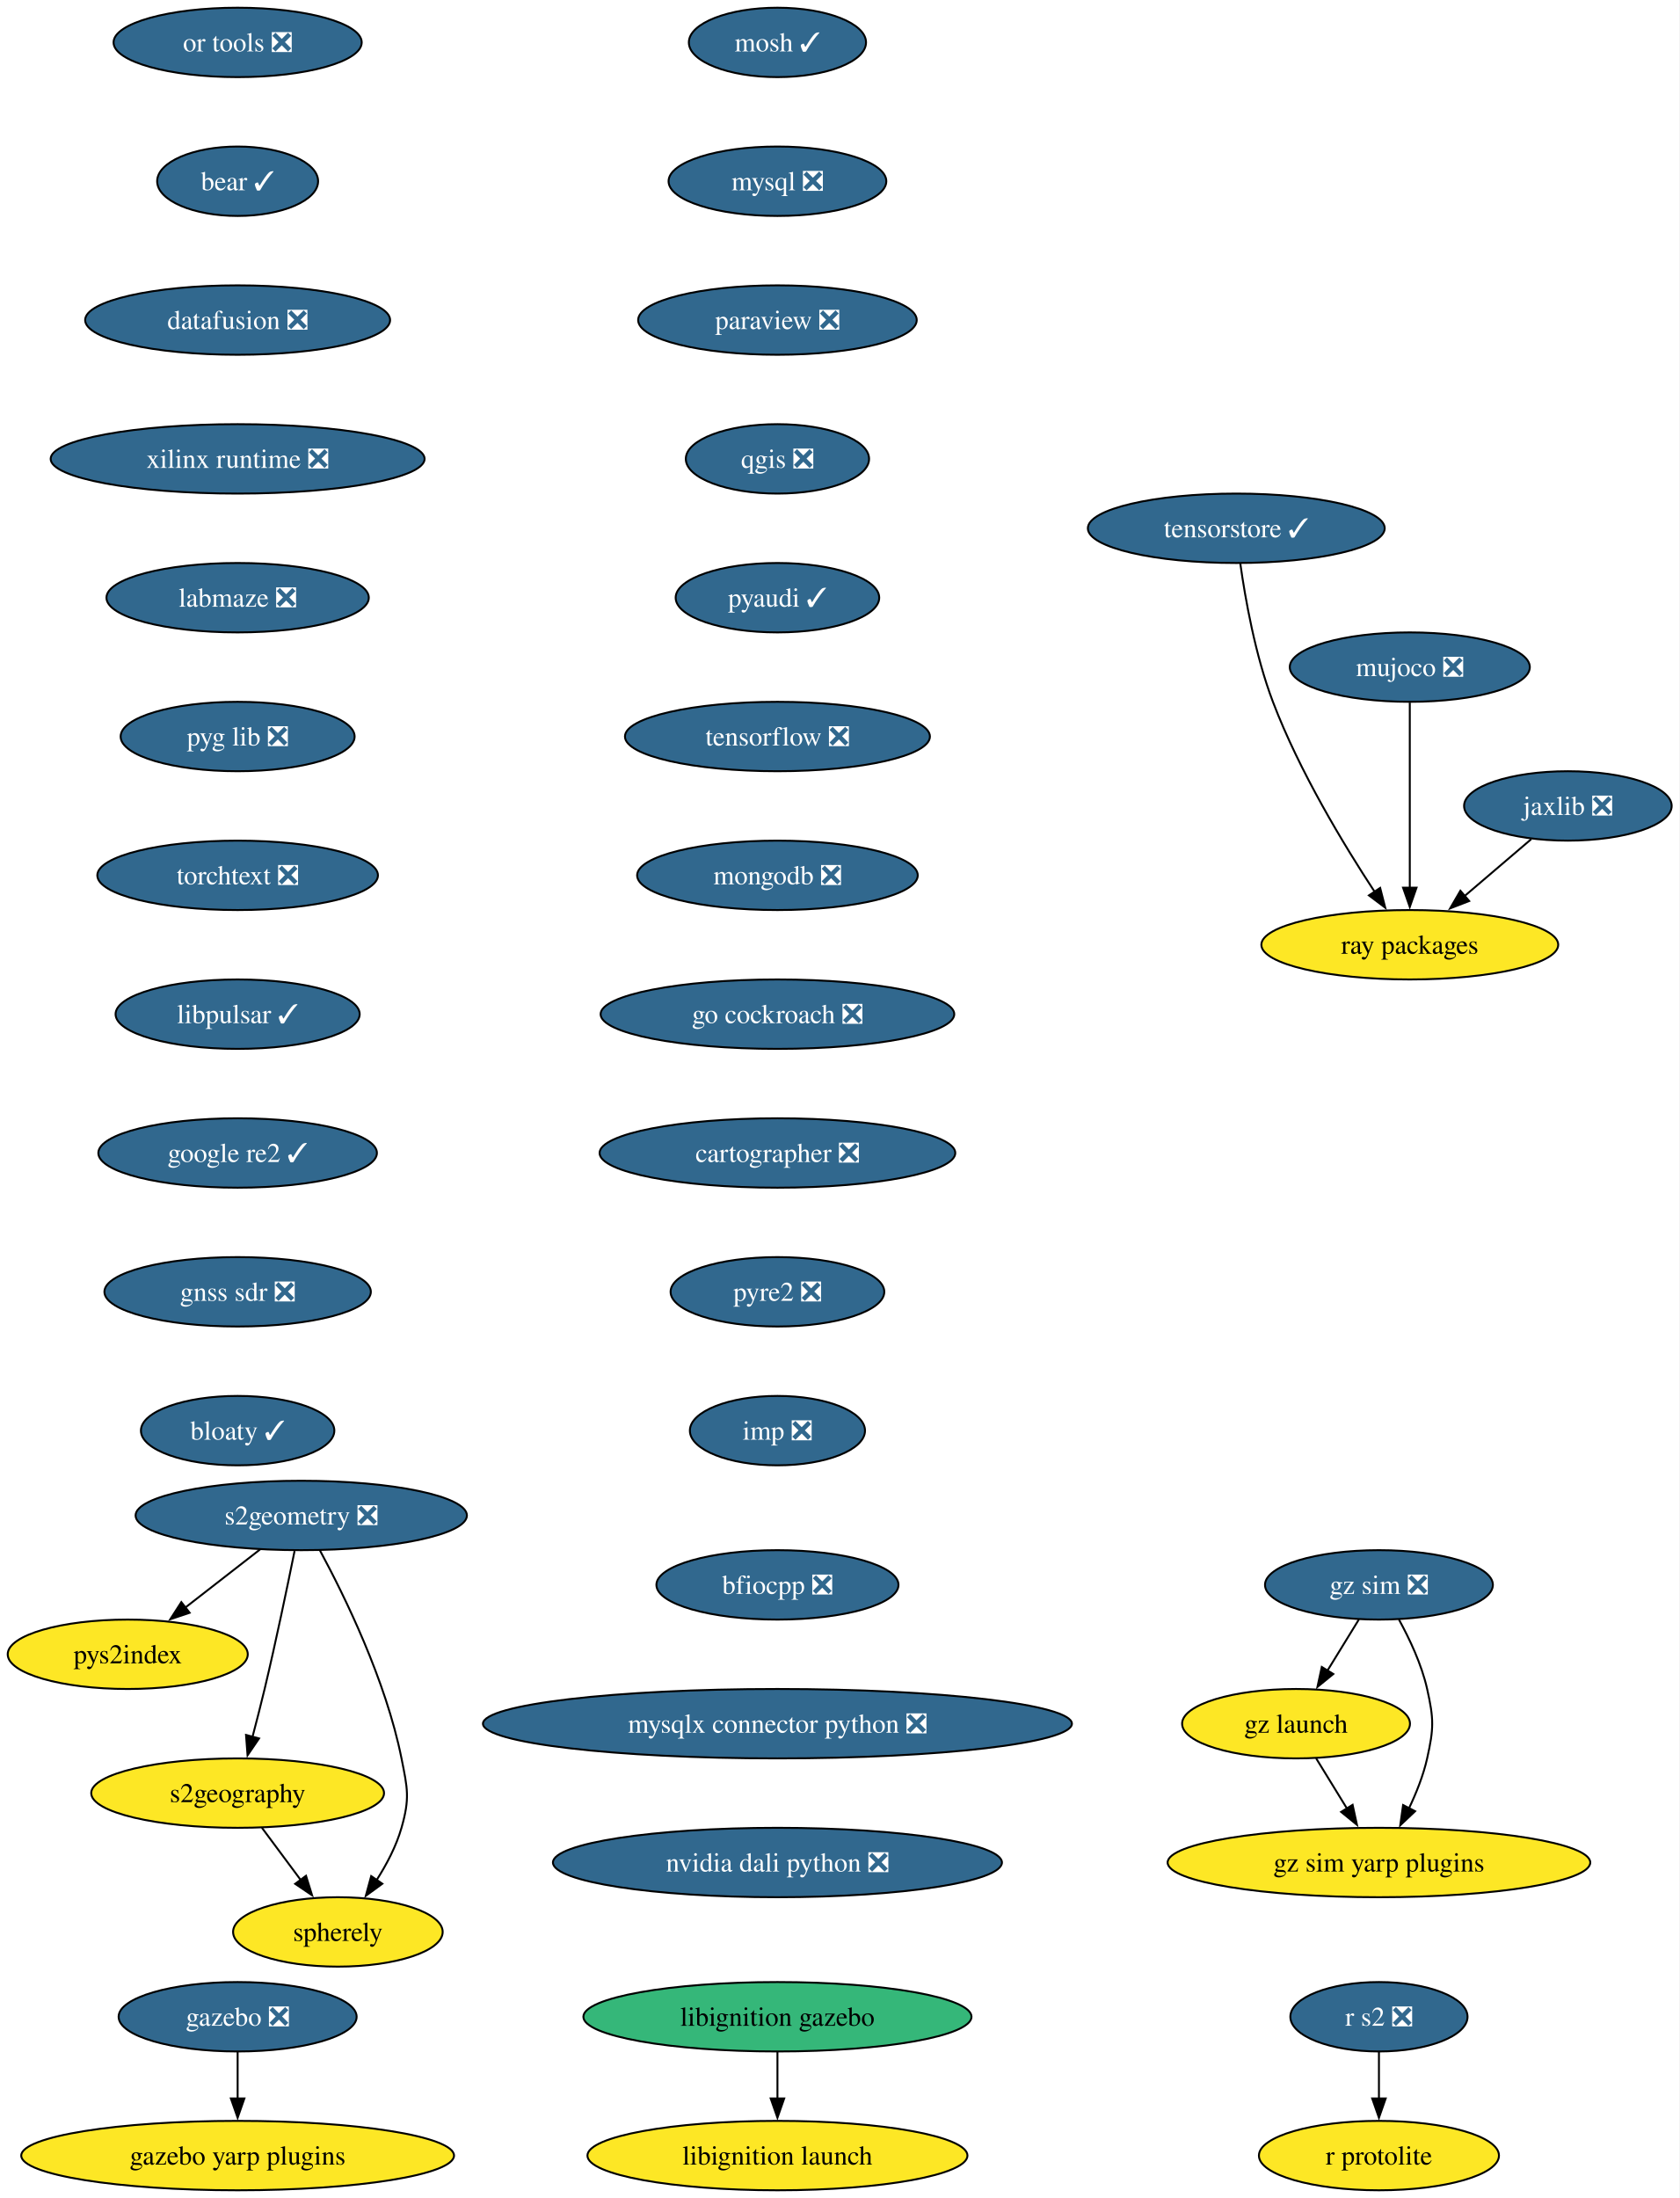
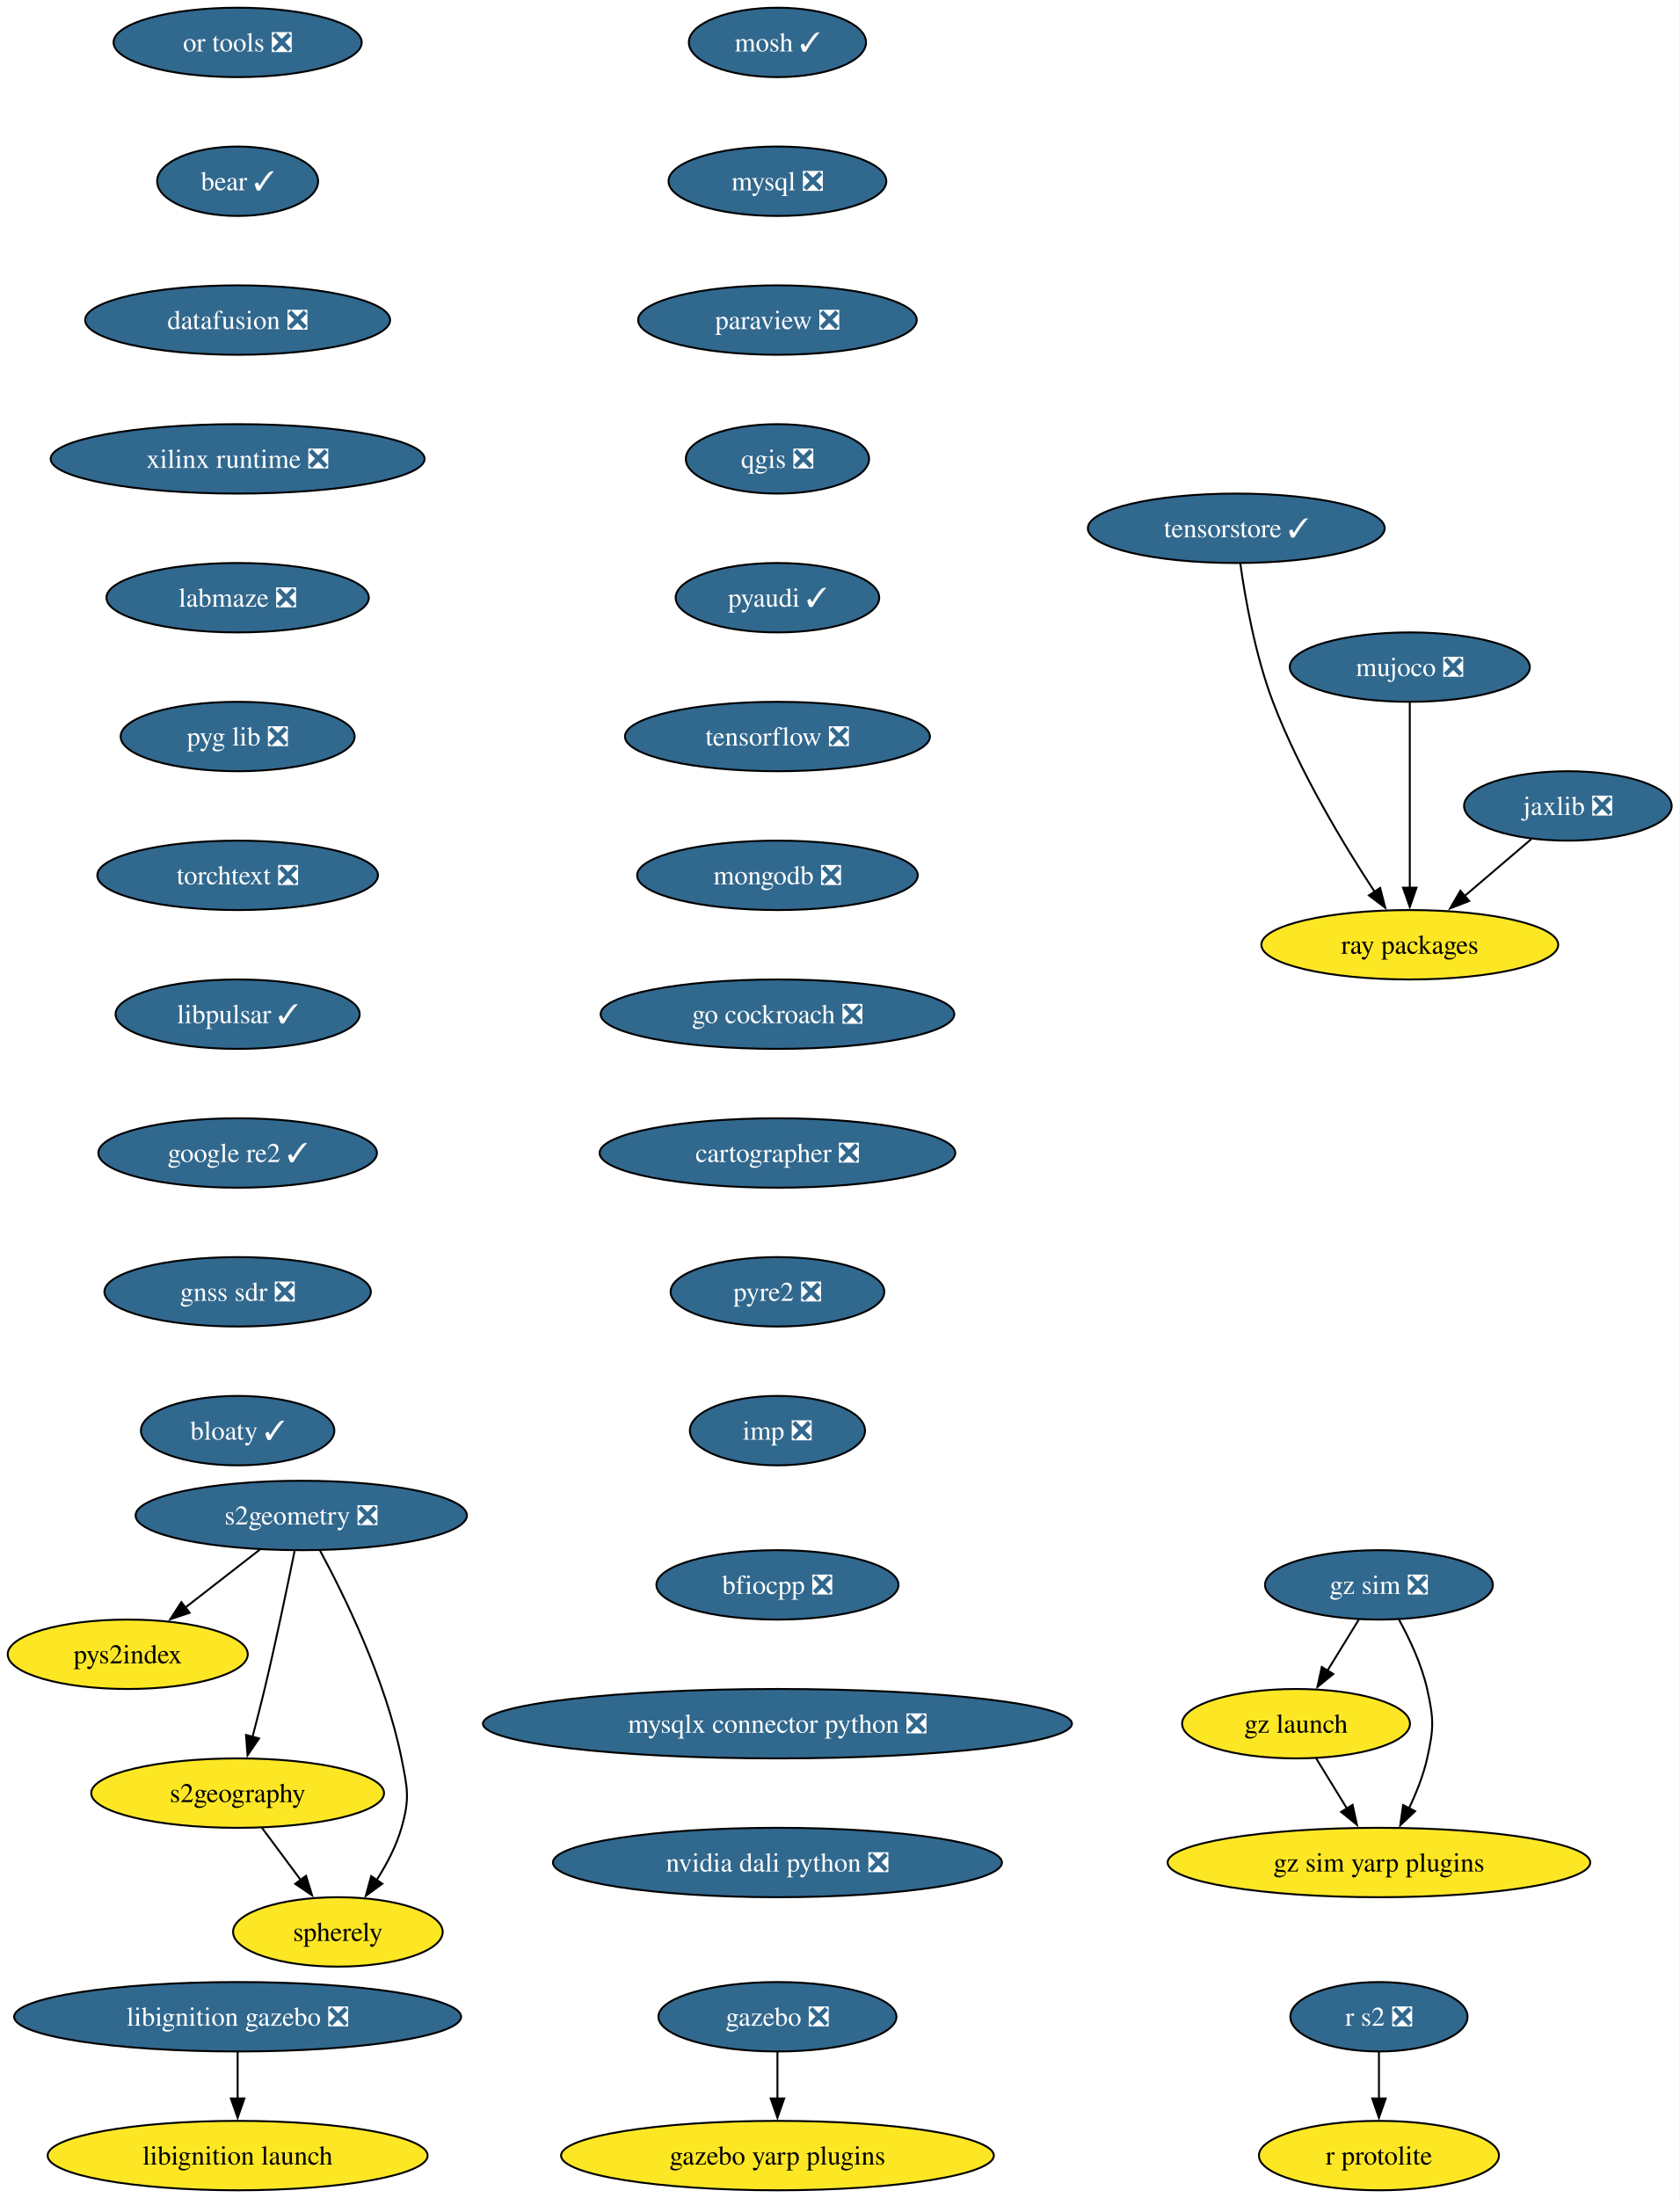
<svg xmlns="http://www.w3.org/2000/svg" xmlns:xlink="http://www.w3.org/1999/xlink" width="871pt" height="1140pt" viewBox="0.00 0.00 871.00 1140.00">
  <g id="graph0" class="graph" transform="scale(1 1) rotate(0) translate(4 1136)">
    <polygon fill="white" stroke="none" points="-4,4 -4,-1136 867.09,-1136 867.09,4 -4,4" />
    <g id="node1" class="node">
      <g id="a_node1">
        <a xlink:href="https://github.com/conda-forge/mosh-feedstock/pull/45" xlink:title="mosh ✓">
          <ellipse fill="#31688e" stroke="black" cx="399.26" cy="-1114" rx="45.95" ry="18" />
          <text xml:space="preserve" text-anchor="middle" x="399.26" y="-1109.33" font-family="Times,serif" font-size="14.00" fill="white">mosh ✓</text>
        </a>
      </g>
    </g>
    <g id="node2" class="node">
      <g id="a_node2">
        <a xlink:href="https://github.com/conda-forge/mysql-feedstock/pull/120" xlink:title="mysql ❎">
          <ellipse fill="#31688e" stroke="black" cx="399.26" cy="-1042" rx="56.47" ry="18" />
          <text xml:space="preserve" text-anchor="middle" x="399.26" y="-1037.33" font-family="Times,serif" font-size="14.00" fill="white">mysql ❎</text>
        </a>
      </g>
    </g>
    <g id="node3" class="node">
      <g id="a_node3">
        <a xlink:href="https://github.com/conda-forge/paraview-feedstock/pull/320" xlink:title="paraview ❎">
          <ellipse fill="#31688e" stroke="black" cx="399.26" cy="-970" rx="72.25" ry="18" />
          <text xml:space="preserve" text-anchor="middle" x="399.26" y="-965.33" font-family="Times,serif" font-size="14.00" fill="white">paraview ❎</text>
        </a>
      </g>
    </g>
    <g id="node4" class="node">
      <g id="a_node4">
        <a xlink:href="https://github.com/conda-forge/qgis-feedstock/pull/574" xlink:title="qgis ❎">
          <ellipse fill="#31688e" stroke="black" cx="399.26" cy="-898" rx="47.53" ry="18" />
          <text xml:space="preserve" text-anchor="middle" x="399.26" y="-893.33" font-family="Times,serif" font-size="14.00" fill="white">qgis ❎</text>
        </a>
      </g>
    </g>
    <g id="node5" class="node">
      <g id="a_node5">
        <a xlink:href="https://github.com/conda-forge/pyaudi-feedstock/pull/55" xlink:title="pyaudi ✓">
          <ellipse fill="#31688e" stroke="black" cx="399.26" cy="-826" rx="52.79" ry="18" />
          <text xml:space="preserve" text-anchor="middle" x="399.26" y="-821.33" font-family="Times,serif" font-size="14.00" fill="white">pyaudi ✓</text>
        </a>
      </g>
    </g>
    <g id="node6" class="node">
      <g id="a_node6">
        <a xlink:href="https://github.com/conda-forge/tensorflow-feedstock/pull/473" xlink:title="tensorflow ❎">
          <ellipse fill="#31688e" stroke="black" cx="399.26" cy="-754" rx="79.09" ry="18" />
          <text xml:space="preserve" text-anchor="middle" x="399.26" y="-749.33" font-family="Times,serif" font-size="14.00" fill="white">tensorflow ❎</text>
        </a>
      </g>
    </g>
    <g id="node7" class="node">
      <g id="a_node7">
        <a xlink:href="https://github.com/conda-forge/mongodb-feedstock/pull/108" xlink:title="mongodb ❎">
          <ellipse fill="#31688e" stroke="black" cx="399.26" cy="-682" rx="72.78" ry="18" />
          <text xml:space="preserve" text-anchor="middle" x="399.26" y="-677.33" font-family="Times,serif" font-size="14.00" fill="white">mongodb ❎</text>
        </a>
      </g>
    </g>
    <g id="node9" class="node">
      <g id="a_node9">
        <a xlink:href="https://github.com/conda-forge/go-cockroach-feedstock/pull/39" xlink:title="go cockroach ❎">
          <ellipse fill="#31688e" stroke="black" cx="399.26" cy="-610" rx="91.72" ry="18" />
          <text xml:space="preserve" text-anchor="middle" x="399.26" y="-605.33" font-family="Times,serif" font-size="14.00" fill="white">go cockroach ❎</text>
        </a>
      </g>
    </g>
    <g id="node8" class="node">
      <g id="a_node8">
        <a xlink:href="https://github.com/conda-forge/r-protolite-feedstock" xlink:title="r protolite">
          <ellipse fill="#fde725" stroke="black" cx="711.26" cy="-18" rx="62.26" ry="18" />
          <text xml:space="preserve" text-anchor="middle" x="711.26" y="-13.32" font-family="Times,serif" font-size="14.00">r protolite</text>
        </a>
      </g>
    </g>
    <g id="node14" class="node">
      <g id="a_node14">
        <a xlink:href="https://github.com/conda-forge/cartographer-feedstock/pull/81" xlink:title="cartographer ❎">
          <ellipse fill="#31688e" stroke="black" cx="399.26" cy="-538" rx="92.25" ry="18" />
          <text xml:space="preserve" text-anchor="middle" x="399.26" y="-533.33" font-family="Times,serif" font-size="14.00" fill="white">cartographer ❎</text>
        </a>
      </g>
    </g>
    <g id="node10" class="node">
      <g id="a_node10">
        <a xlink:href="https://github.com/conda-forge/jaxlib-feedstock/pull/337" xlink:title="jaxlib ❎">
          <ellipse fill="#31688e" stroke="black" cx="809.26" cy="-718" rx="53.84" ry="18" />
          <text xml:space="preserve" text-anchor="middle" x="809.26" y="-713.33" font-family="Times,serif" font-size="14.00" fill="white">jaxlib ❎</text>
        </a>
      </g>
    </g>
    <g id="node11" class="node">
      <g id="a_node11">
        <a xlink:href="https://github.com/conda-forge/ray-packages-feedstock" xlink:title="ray packages">
          <ellipse fill="#fde725" stroke="black" cx="727.26" cy="-646" rx="76.99" ry="18" />
          <text xml:space="preserve" text-anchor="middle" x="727.26" y="-641.33" font-family="Times,serif" font-size="14.00">ray packages</text>
        </a>
      </g>
    </g>
    <g id="edge8" class="edge">
      <path fill="none" stroke="black" d="M790.24,-700.76C779.91,-691.95 766.93,-680.87 755.45,-671.07" />
      <polygon fill="black" stroke="black" points="758.06,-668.69 748.18,-664.86 753.51,-674.02 758.06,-668.69" />
    </g>
    <g id="node12" class="node">
      <g id="a_node12">
        <a xlink:href="https://github.com/conda-forge/gazebo-feedstock/pull/257" xlink:title="gazebo ❎">
-           <ellipse fill="#31688e" stroke="black" cx="119.26" cy="-90" rx="61.73" ry="18" />
-           <text xml:space="preserve" text-anchor="middle" x="119.26" y="-85.33" font-family="Times,serif" font-size="14.00" fill="white">gazebo ❎</text>
+           <ellipse fill="#31688e" stroke="black" cx="399.26" cy="-90" rx="61.73" ry="18" />
+           <text xml:space="preserve" text-anchor="middle" x="399.26" y="-85.33" font-family="Times,serif" font-size="14.00" fill="white">gazebo ❎</text>
        </a>
      </g>
    </g>
    <g id="node13" class="node">
      <g id="a_node13">
        <a xlink:href="https://github.com/conda-forge/gazebo-yarp-plugins-feedstock" xlink:title="gazebo yarp plugins">
-           <ellipse fill="#fde725" stroke="black" cx="119.26" cy="-18" rx="112.24" ry="18" />
-           <text xml:space="preserve" text-anchor="middle" x="119.26" y="-13.32" font-family="Times,serif" font-size="14.00">gazebo yarp plugins</text>
+           <ellipse fill="#fde725" stroke="black" cx="399.26" cy="-18" rx="112.24" ry="18" />
+           <text xml:space="preserve" text-anchor="middle" x="399.26" y="-13.32" font-family="Times,serif" font-size="14.00">gazebo yarp plugins</text>
        </a>
      </g>
    </g>
    <g id="edge9" class="edge">
-       <path fill="none" stroke="black" d="M119.26,-71.7C119.26,-64.41 119.26,-55.73 119.26,-47.54" />
-       <polygon fill="black" stroke="black" points="122.76,-47.62 119.26,-37.62 115.76,-47.62 122.76,-47.62" />
+       <path fill="none" stroke="black" d="M399.26,-71.7C399.26,-64.41 399.26,-55.73 399.26,-47.54" />
+       <polygon fill="black" stroke="black" points="402.76,-47.62 399.26,-37.62 395.76,-47.62 402.76,-47.62" />
    </g>
    <g id="node15" class="node">
      <g id="a_node15">
        <a xlink:href="https://github.com/conda-forge/pyre2-feedstock/pull/41" xlink:title="pyre2 ❎">
          <ellipse fill="#31688e" stroke="black" cx="399.26" cy="-466" rx="55.42" ry="18" />
          <text xml:space="preserve" text-anchor="middle" x="399.26" y="-461.32" font-family="Times,serif" font-size="14.00" fill="white">pyre2 ❎</text>
        </a>
      </g>
    </g>
    <g id="node20" class="node">
      <g id="a_node20">
        <a xlink:href="https://github.com/conda-forge/imp-feedstock/pull/72" xlink:title="imp ❎">
          <ellipse fill="#31688e" stroke="black" cx="399.26" cy="-394" rx="45.42" ry="18" />
          <text xml:space="preserve" text-anchor="middle" x="399.26" y="-389.32" font-family="Times,serif" font-size="14.00" fill="white">imp ❎</text>
        </a>
      </g>
    </g>
    <g id="node16" class="node">
      <g id="a_node16">
        <a xlink:href="https://github.com/conda-forge/s2geometry-feedstock/pull/34" xlink:title="s2geometry ❎">
          <ellipse fill="#31688e" stroke="black" cx="152.26" cy="-350" rx="85.93" ry="18" />
          <text xml:space="preserve" text-anchor="middle" x="152.26" y="-345.32" font-family="Times,serif" font-size="14.00" fill="white">s2geometry ❎</text>
        </a>
      </g>
    </g>
    <g id="node17" class="node">
      <g id="a_node17">
        <a xlink:href="https://github.com/conda-forge/pys2index-feedstock" xlink:title="pys2index">
          <ellipse fill="#fde725" stroke="black" cx="62.26" cy="-278" rx="62.26" ry="18" />
          <text xml:space="preserve" text-anchor="middle" x="62.26" y="-273.32" font-family="Times,serif" font-size="14.00">pys2index</text>
        </a>
      </g>
    </g>
    <g id="edge12" class="edge">
      <path fill="none" stroke="black" d="M130.93,-332.41C119.3,-323.37 104.72,-312.03 91.99,-302.13" />
      <polygon fill="black" stroke="black" points="94.36,-299.53 84.32,-296.16 90.06,-305.06 94.36,-299.53" />
    </g>
    <g id="node18" class="node">
      <g id="a_node18">
        <a xlink:href="https://github.com/conda-forge/s2geography-feedstock" xlink:title="s2geography">
          <ellipse fill="#fde725" stroke="black" cx="119.26" cy="-206" rx="75.94" ry="18" />
          <text xml:space="preserve" text-anchor="middle" x="119.26" y="-201.33" font-family="Times,serif" font-size="14.00">s2geography</text>
        </a>
      </g>
    </g>
    <g id="edge13" class="edge">
      <path fill="none" stroke="black" d="M148.79,-331.55C145.15,-313.57 139.16,-284.74 133.26,-260 131.33,-251.91 129.08,-243.18 126.97,-235.17" />
      <polygon fill="black" stroke="black" points="130.37,-234.35 124.4,-225.6 123.61,-236.16 130.37,-234.35" />
    </g>
    <g id="node19" class="node">
      <g id="a_node19">
        <a xlink:href="https://github.com/conda-forge/spherely-feedstock" xlink:title="spherely">
          <ellipse fill="#fde725" stroke="black" cx="171.26" cy="-134" rx="54.36" ry="18" />
          <text xml:space="preserve" text-anchor="middle" x="171.26" y="-129.32" font-family="Times,serif" font-size="14.00">spherely</text>
        </a>
      </g>
    </g>
    <g id="edge14" class="edge">
      <path fill="none" stroke="black" d="M161.94,-331.89C174.61,-308.44 196.16,-264.57 204.26,-224 207.39,-208.31 208.65,-203.38 204.26,-188 201.55,-178.52 196.59,-169.08 191.33,-160.85" />
      <polygon fill="black" stroke="black" points="194.31,-159 185.75,-152.74 188.54,-162.96 194.31,-159" />
    </g>
    <g id="edge15" class="edge">
      <path fill="none" stroke="black" d="M131.84,-188.05C137.91,-179.89 145.32,-169.91 152.07,-160.82" />
      <polygon fill="black" stroke="black" points="154.73,-163.12 157.88,-153 149.11,-158.94 154.73,-163.12" />
    </g>
    <g id="node21" class="node">
      <g id="a_node21">
-         <a xlink:href="https://github.com/conda-forge/libignition-gazebo-feedstock" xlink:title="libignition gazebo">
-           <ellipse fill="#35b779" stroke="black" cx="399.26" cy="-90" rx="100.66" ry="18" />
-           <text xml:space="preserve" text-anchor="middle" x="399.26" y="-85.33" font-family="Times,serif" font-size="14.00">libignition gazebo</text>
+         <a xlink:href="https://github.com/conda-forge/libignition-gazebo-feedstock/pull/75" xlink:title="libignition gazebo ❎">
+           <ellipse fill="#31688e" stroke="black" cx="119.26" cy="-90" rx="115.92" ry="18" />
+           <text xml:space="preserve" text-anchor="middle" x="119.26" y="-85.33" font-family="Times,serif" font-size="14.00" fill="white">libignition gazebo ❎</text>
        </a>
      </g>
    </g>
    <g id="node22" class="node">
      <g id="a_node22">
        <a xlink:href="https://github.com/conda-forge/libignition-launch-feedstock" xlink:title="libignition launch">
-           <ellipse fill="#fde725" stroke="black" cx="399.26" cy="-18" rx="98.56" ry="18" />
-           <text xml:space="preserve" text-anchor="middle" x="399.26" y="-13.32" font-family="Times,serif" font-size="14.00">libignition launch</text>
+           <ellipse fill="#fde725" stroke="black" cx="119.26" cy="-18" rx="98.56" ry="18" />
+           <text xml:space="preserve" text-anchor="middle" x="119.26" y="-13.32" font-family="Times,serif" font-size="14.00">libignition launch</text>
        </a>
      </g>
    </g>
    <g id="edge17" class="edge">
-       <path fill="none" stroke="black" d="M399.26,-71.7C399.26,-64.41 399.26,-55.73 399.26,-47.54" />
-       <polygon fill="black" stroke="black" points="402.76,-47.62 399.26,-37.62 395.76,-47.62 402.76,-47.62" />
+       <path fill="none" stroke="black" d="M119.26,-71.7C119.26,-64.41 119.26,-55.73 119.26,-47.54" />
+       <polygon fill="black" stroke="black" points="122.76,-47.62 119.26,-37.62 115.76,-47.62 122.76,-47.62" />
    </g>
    <g id="node23" class="node">
      <g id="a_node23">
        <a xlink:href="https://github.com/conda-forge/r-s2-feedstock/pull/25" xlink:title="r s2 ❎">
          <ellipse fill="#31688e" stroke="black" cx="711.26" cy="-90" rx="45.95" ry="18" />
          <text xml:space="preserve" text-anchor="middle" x="711.26" y="-85.33" font-family="Times,serif" font-size="14.00" fill="white">r s2 ❎</text>
        </a>
      </g>
    </g>
    <g id="edge18" class="edge">
      <path fill="none" stroke="black" d="M711.26,-71.7C711.26,-64.41 711.26,-55.73 711.26,-47.54" />
      <polygon fill="black" stroke="black" points="714.76,-47.62 711.26,-37.62 707.76,-47.62 714.76,-47.62" />
    </g>
    <g id="node24" class="node">
      <g id="a_node24">
        <a xlink:href="https://github.com/conda-forge/or-tools-feedstock/pull/69" xlink:title="or tools ❎">
          <ellipse fill="#31688e" stroke="black" cx="119.26" cy="-1114" rx="64.36" ry="18" />
          <text xml:space="preserve" text-anchor="middle" x="119.26" y="-1109.33" font-family="Times,serif" font-size="14.00" fill="white">or tools ❎</text>
        </a>
      </g>
    </g>
    <g id="node25" class="node">
      <g id="a_node25">
        <a xlink:href="https://github.com/conda-forge/bear-feedstock/pull/62" xlink:title="bear ✓">
          <ellipse fill="#31688e" stroke="black" cx="119.26" cy="-1042" rx="41.74" ry="18" />
          <text xml:space="preserve" text-anchor="middle" x="119.26" y="-1037.33" font-family="Times,serif" font-size="14.00" fill="white">bear ✓</text>
        </a>
      </g>
    </g>
    <g id="node26" class="node">
      <g id="a_node26">
        <a xlink:href="https://github.com/conda-forge/datafusion-feedstock/pull/77" xlink:title="datafusion ❎">
          <ellipse fill="#31688e" stroke="black" cx="119.26" cy="-970" rx="79.09" ry="18" />
          <text xml:space="preserve" text-anchor="middle" x="119.26" y="-965.33" font-family="Times,serif" font-size="14.00" fill="white">datafusion ❎</text>
        </a>
      </g>
    </g>
    <g id="node27" class="node">
      <g id="a_node27">
        <a xlink:href="https://github.com/conda-forge/xilinx-runtime-feedstock/pull/47" xlink:title="xilinx runtime ❎">
          <ellipse fill="#31688e" stroke="black" cx="119.26" cy="-898" rx="96.98" ry="18" />
          <text xml:space="preserve" text-anchor="middle" x="119.26" y="-893.33" font-family="Times,serif" font-size="14.00" fill="white">xilinx runtime ❎</text>
        </a>
      </g>
    </g>
    <g id="node29" class="node">
      <g id="a_node29">
        <a xlink:href="https://github.com/conda-forge/labmaze-feedstock/pull/19" xlink:title="labmaze ❎">
          <ellipse fill="#31688e" stroke="black" cx="119.26" cy="-826" rx="68.04" ry="18" />
          <text xml:space="preserve" text-anchor="middle" x="119.26" y="-821.33" font-family="Times,serif" font-size="14.00" fill="white">labmaze ❎</text>
        </a>
      </g>
    </g>
    <g id="node28" class="node">
      <g id="a_node28">
        <a xlink:href="https://github.com/conda-forge/mujoco-feedstock/pull/107" xlink:title="mujoco ❎">
          <ellipse fill="#31688e" stroke="black" cx="727.26" cy="-790" rx="62.26" ry="18" />
          <text xml:space="preserve" text-anchor="middle" x="727.26" y="-785.33" font-family="Times,serif" font-size="14.00" fill="white">mujoco ❎</text>
        </a>
      </g>
    </g>
    <g id="edge22" class="edge">
      <path fill="none" stroke="black" d="M727.26,-771.59C727.26,-747.61 727.26,-704.14 727.26,-675.42" />
      <polygon fill="black" stroke="black" points="730.76,-675.62 727.26,-665.62 723.76,-675.62 730.76,-675.62" />
    </g>
    <g id="node33" class="node">
      <g id="a_node33">
        <a xlink:href="https://github.com/conda-forge/pyg-lib-feedstock/pull/47" xlink:title="pyg lib ❎">
          <ellipse fill="#31688e" stroke="black" cx="119.26" cy="-754" rx="60.68" ry="18" />
          <text xml:space="preserve" text-anchor="middle" x="119.26" y="-749.33" font-family="Times,serif" font-size="14.00" fill="white">pyg lib ❎</text>
        </a>
      </g>
    </g>
    <g id="node30" class="node">
      <g id="a_node30">
        <a xlink:href="https://github.com/conda-forge/gz-sim-feedstock/pull/132" xlink:title="gz sim ❎">
          <ellipse fill="#31688e" stroke="black" cx="711.26" cy="-314" rx="59.1" ry="18" />
          <text xml:space="preserve" text-anchor="middle" x="711.26" y="-309.32" font-family="Times,serif" font-size="14.00" fill="white">gz sim ❎</text>
        </a>
      </g>
    </g>
    <g id="node31" class="node">
      <g id="a_node31">
        <a xlink:href="https://github.com/conda-forge/gz-launch-feedstock" xlink:title="gz launch">
          <ellipse fill="#fde725" stroke="black" cx="668.26" cy="-242" rx="59.1" ry="18" />
          <text xml:space="preserve" text-anchor="middle" x="668.26" y="-237.32" font-family="Times,serif" font-size="14.00">gz launch</text>
        </a>
      </g>
    </g>
    <g id="edge24" class="edge">
      <path fill="none" stroke="black" d="M700.85,-296.05C695.94,-288.06 689.96,-278.33 684.47,-269.4" />
      <polygon fill="black" stroke="black" points="687.58,-267.77 679.36,-261.08 681.61,-271.43 687.58,-267.77" />
    </g>
    <g id="node32" class="node">
      <g id="a_node32">
        <a xlink:href="https://github.com/conda-forge/gz-sim-yarp-plugins-feedstock" xlink:title="gz sim yarp plugins">
          <ellipse fill="#fde725" stroke="black" cx="711.26" cy="-170" rx="109.61" ry="18" />
          <text xml:space="preserve" text-anchor="middle" x="711.26" y="-165.32" font-family="Times,serif" font-size="14.00">gz sim yarp plugins</text>
        </a>
      </g>
    </g>
    <g id="edge25" class="edge">
      <path fill="none" stroke="black" d="M721.62,-296.03C727.16,-285.96 733.41,-272.71 736.26,-260 739.75,-244.39 739.75,-239.61 736.26,-224 734.28,-215.16 730.65,-206.07 726.77,-197.96" />
      <polygon fill="black" stroke="black" points="730.01,-196.6 722.31,-189.32 723.78,-199.81 730.01,-196.6" />
    </g>
    <g id="edge26" class="edge">
      <path fill="none" stroke="black" d="M678.67,-224.05C683.45,-216.26 689.25,-206.82 694.62,-198.08" />
      <polygon fill="black" stroke="black" points="697.6,-199.92 699.85,-189.56 691.64,-196.25 697.6,-199.92" />
    </g>
    <g id="node34" class="node">
      <g id="a_node34">
        <a xlink:href="https://github.com/conda-forge/torchtext-feedstock/pull/38" xlink:title="torchtext ❎">
          <ellipse fill="#31688e" stroke="black" cx="119.26" cy="-682" rx="72.78" ry="18" />
          <text xml:space="preserve" text-anchor="middle" x="119.26" y="-677.33" font-family="Times,serif" font-size="14.00" fill="white">torchtext ❎</text>
        </a>
      </g>
    </g>
    <g id="node35" class="node">
      <g id="a_node35">
        <a xlink:href="https://github.com/conda-forge/libpulsar-feedstock/pull/36" xlink:title="libpulsar ✓">
          <ellipse fill="#31688e" stroke="black" cx="119.26" cy="-610" rx="63.31" ry="18" />
          <text xml:space="preserve" text-anchor="middle" x="119.26" y="-605.33" font-family="Times,serif" font-size="14.00" fill="white">libpulsar ✓</text>
        </a>
      </g>
    </g>
    <g id="node36" class="node">
      <g id="a_node36">
        <a xlink:href="https://github.com/conda-forge/google-re2-feedstock/pull/22" xlink:title="google re2 ✓">
          <ellipse fill="#31688e" stroke="black" cx="119.26" cy="-538" rx="72.25" ry="18" />
          <text xml:space="preserve" text-anchor="middle" x="119.26" y="-533.33" font-family="Times,serif" font-size="14.00" fill="white">google re2 ✓</text>
        </a>
      </g>
    </g>
    <g id="node37" class="node">
      <g id="a_node37">
        <a xlink:href="https://github.com/conda-forge/gnss-sdr-feedstock/pull/45" xlink:title="gnss sdr ❎">
          <ellipse fill="#31688e" stroke="black" cx="119.26" cy="-466" rx="69.1" ry="18" />
          <text xml:space="preserve" text-anchor="middle" x="119.26" y="-461.32" font-family="Times,serif" font-size="14.00" fill="white">gnss sdr ❎</text>
        </a>
      </g>
    </g>
    <g id="node38" class="node">
      <g id="a_node38">
        <a xlink:href="https://github.com/conda-forge/bloaty-feedstock/pull/9" xlink:title="bloaty ✓">
          <ellipse fill="#31688e" stroke="black" cx="119.26" cy="-394" rx="50.16" ry="18" />
          <text xml:space="preserve" text-anchor="middle" x="119.26" y="-389.32" font-family="Times,serif" font-size="14.00" fill="white">bloaty ✓</text>
        </a>
      </g>
    </g>
    <g id="node39" class="node">
      <g id="a_node39">
        <a xlink:href="https://github.com/conda-forge/tensorstore-feedstock/pull/73" xlink:title="tensorstore ✓">
          <ellipse fill="#31688e" stroke="black" cx="637.26" cy="-862" rx="76.99" ry="18" />
          <text xml:space="preserve" text-anchor="middle" x="637.26" y="-857.33" font-family="Times,serif" font-size="14.00" fill="white">tensorstore ✓</text>
        </a>
      </g>
    </g>
    <g id="edge33" class="edge">
      <path fill="none" stroke="black" d="M639.33,-843.83C641.9,-825.57 647.1,-796.07 656.26,-772 669.98,-735.92 693.04,-697.8 709.15,-673.28" />
      <polygon fill="black" stroke="black" points="711.89,-675.48 714.52,-665.22 706.06,-671.6 711.89,-675.48" />
    </g>
    <g id="node40" class="node">
      <g id="a_node40">
        <a xlink:href="https://github.com/conda-forge/bfiocpp-feedstock/pull/19" xlink:title="bfiocpp ❎">
          <ellipse fill="#31688e" stroke="black" cx="399.26" cy="-314" rx="62.78" ry="18" />
          <text xml:space="preserve" text-anchor="middle" x="399.26" y="-309.32" font-family="Times,serif" font-size="14.00" fill="white">bfiocpp ❎</text>
        </a>
      </g>
    </g>
    <g id="node41" class="node">
      <g id="a_node41">
        <a xlink:href="https://github.com/conda-forge/mysqlx-connector-python-feedstock/pull/17" xlink:title="mysqlx connector python ❎">
          <ellipse fill="#31688e" stroke="black" cx="399.26" cy="-242" rx="152.75" ry="18" />
          <text xml:space="preserve" text-anchor="middle" x="399.26" y="-237.32" font-family="Times,serif" font-size="14.00" fill="white">mysqlx connector python ❎</text>
        </a>
      </g>
    </g>
    <g id="node42" class="node">
      <g id="a_node42">
        <a xlink:href="https://github.com/conda-forge/nvidia-dali-python-feedstock/pull/58" xlink:title="nvidia dali python ❎">
          <ellipse fill="#31688e" stroke="black" cx="399.26" cy="-170" rx="116.45" ry="18" />
          <text xml:space="preserve" text-anchor="middle" x="399.26" y="-165.32" font-family="Times,serif" font-size="14.00" fill="white">nvidia dali python ❎</text>
        </a>
      </g>
    </g>
  </g>
</svg>
